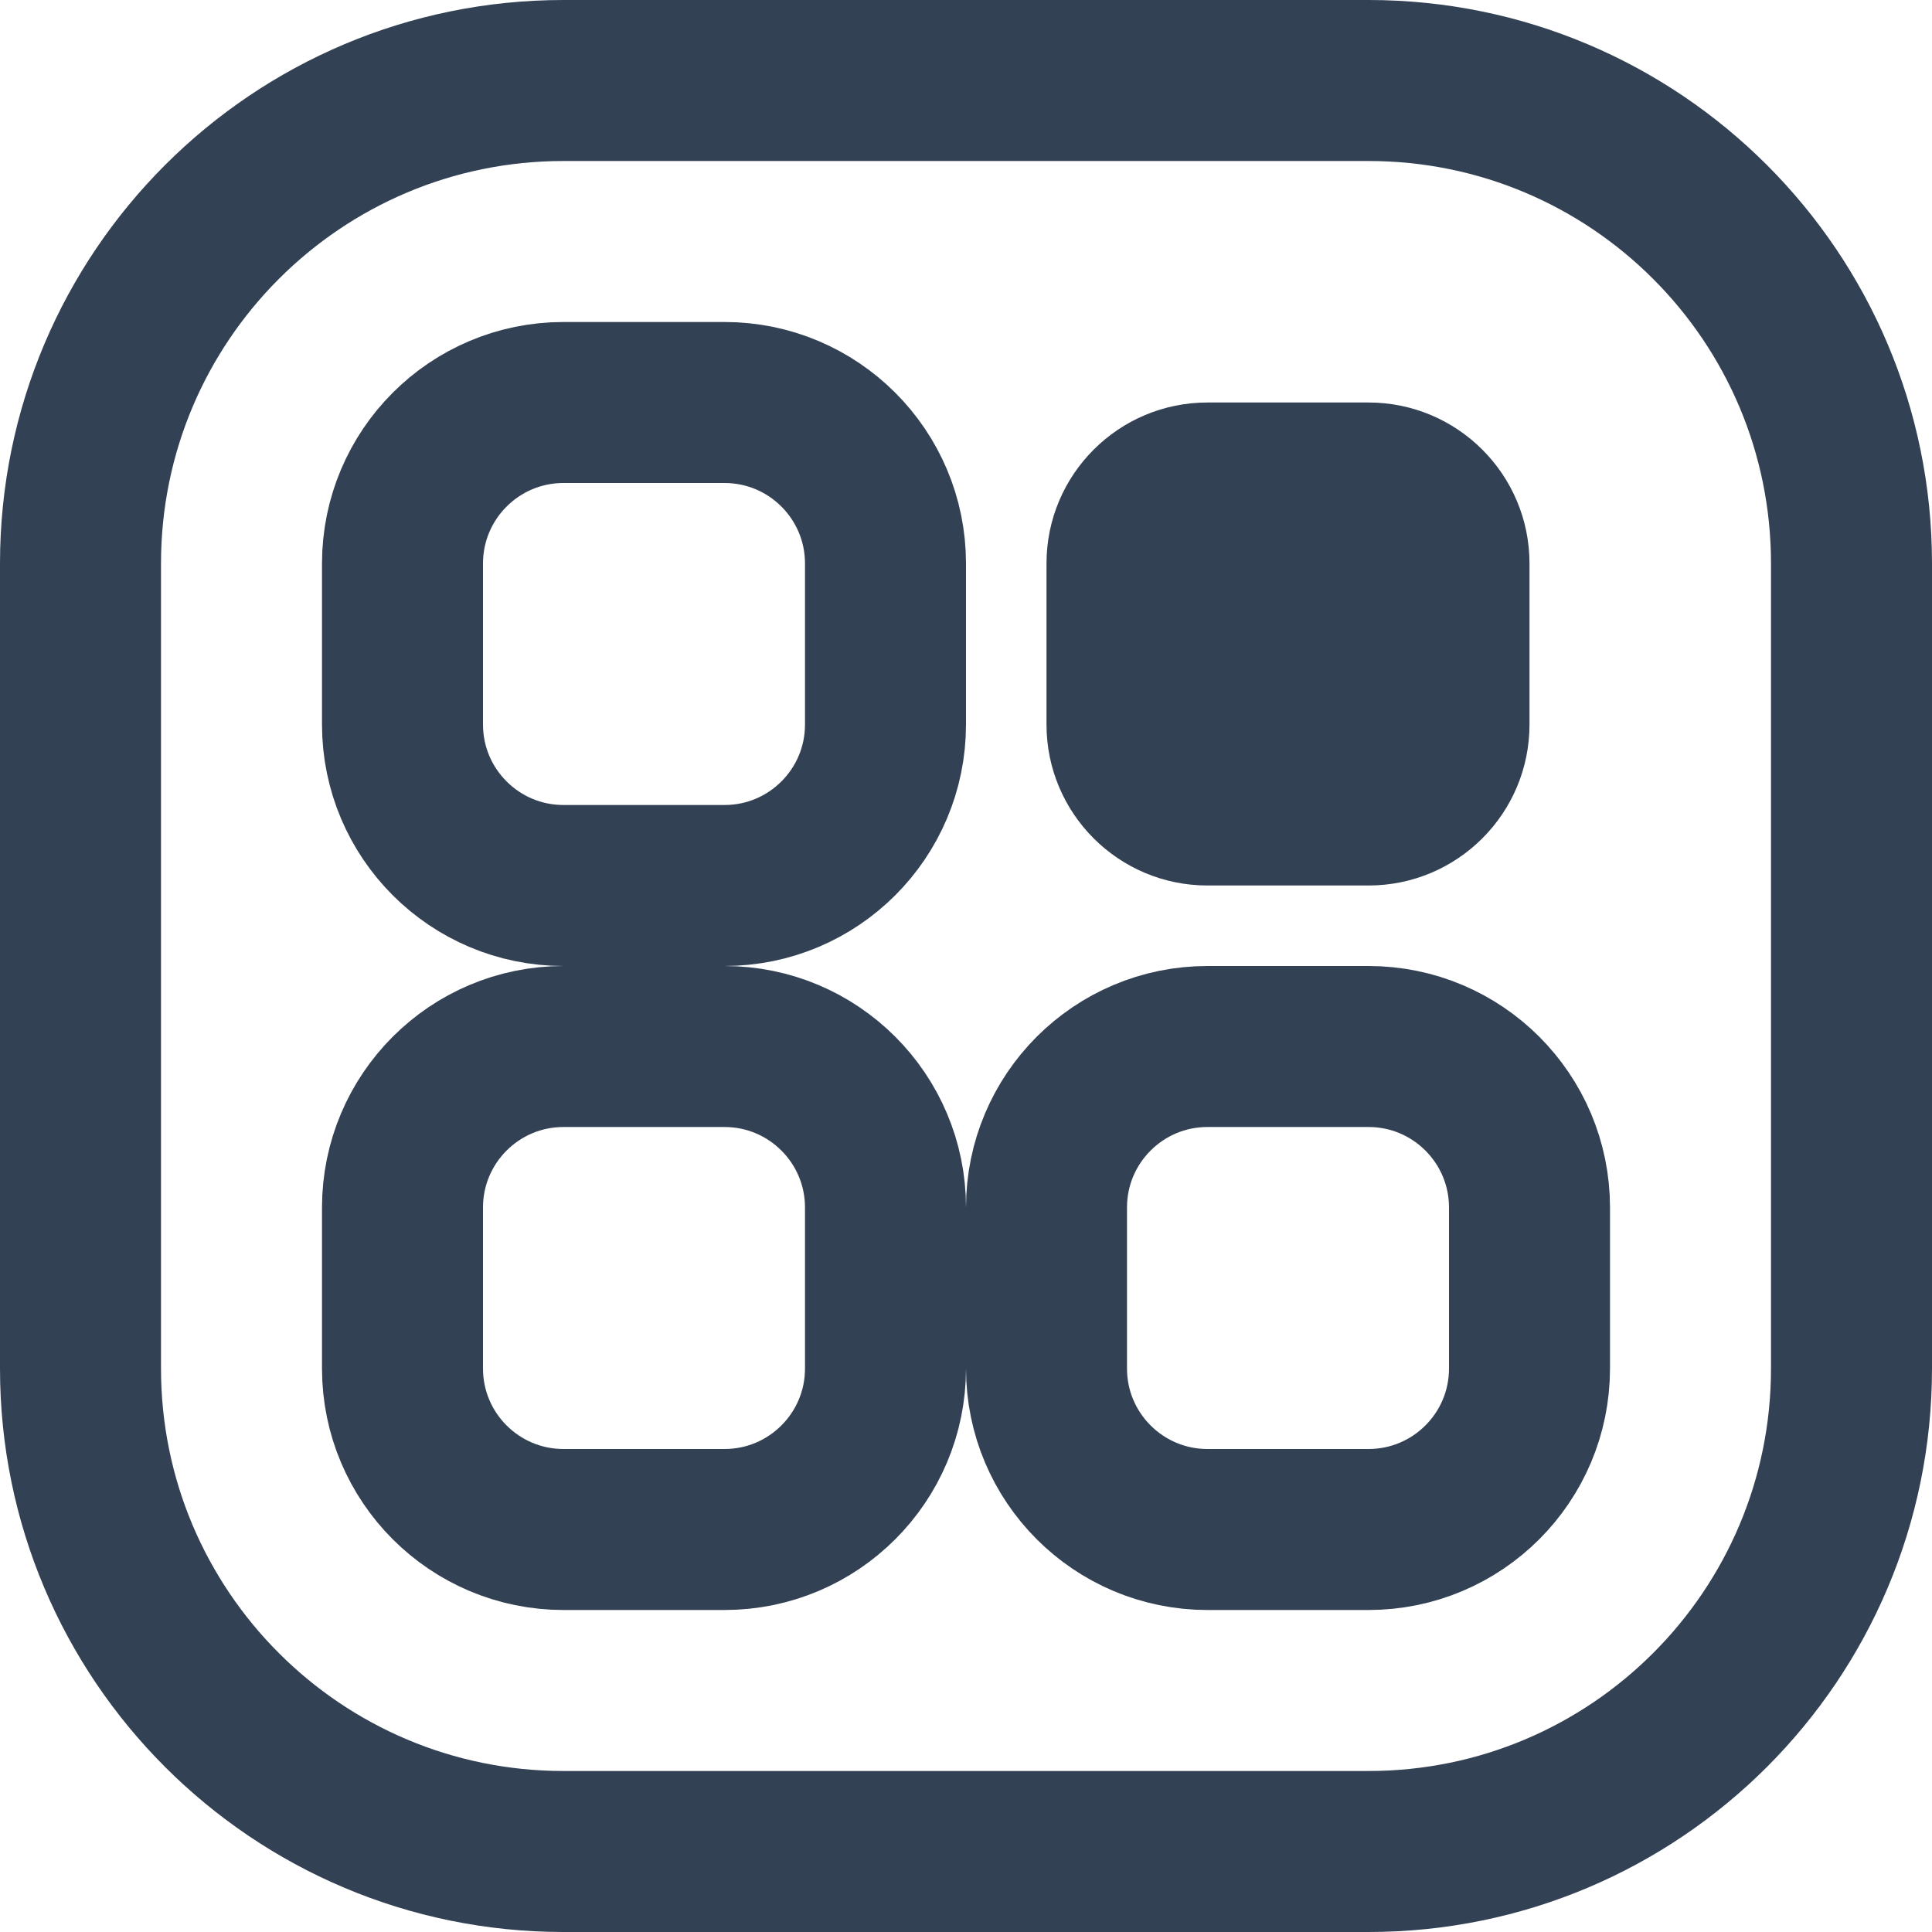
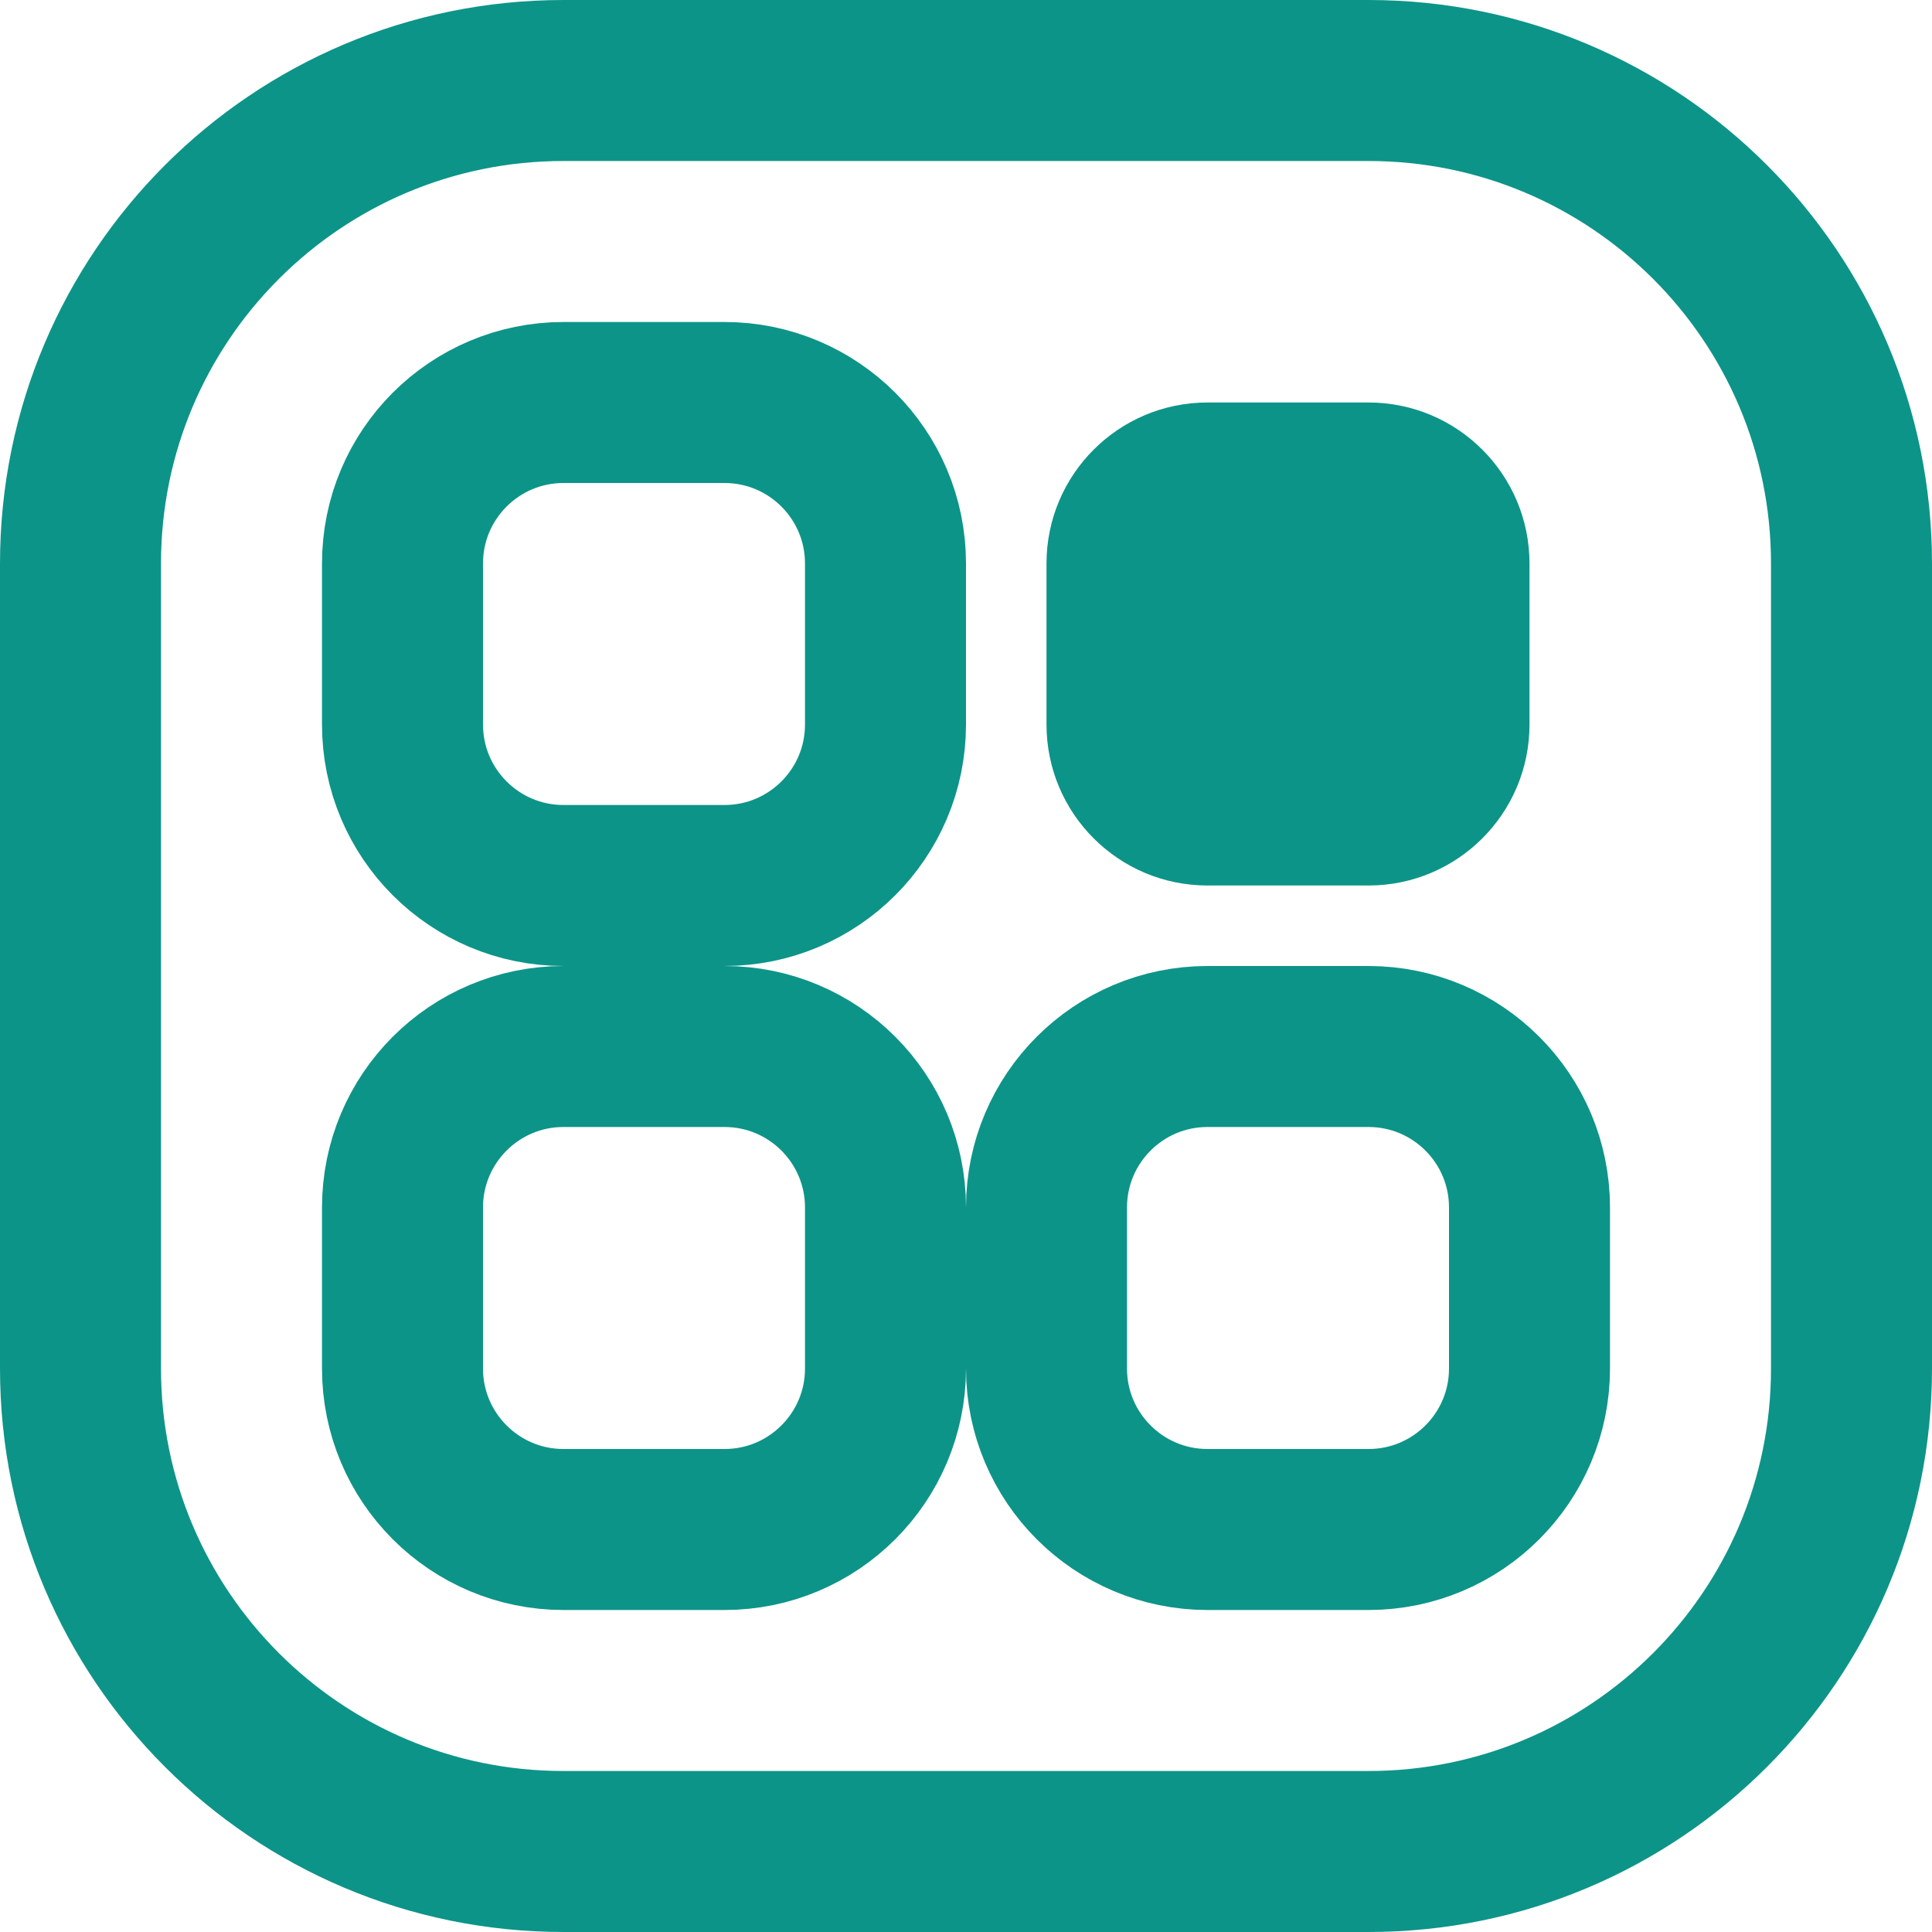
<svg xmlns="http://www.w3.org/2000/svg" viewBox="0 0 24 24" fill="none">
-   <rect x="1" y="1" width="22" height="22" rx="6" stroke="#334155" stroke-width="2" />
-   <rect x="5" y="5" width="6" height="6" rx="2" stroke="#334155" stroke-width="2" />
-   <rect x="13" y="5" width="6" height="6" rx="2" fill="#334155" />
-   <rect x="5" y="13" width="6" height="6" rx="2" stroke="#334155" stroke-width="2" />
-   <rect x="13" y="13" width="6" height="6" rx="2" stroke="#334155" stroke-width="2" />
+   <rect x="1" y="1" width="22" height="22" rx="6" stroke="#0d9488" stroke-width="2" />
+   <rect x="5" y="5" width="6" height="6" rx="2" stroke="#0d9488" stroke-width="2" />
+   <rect x="13" y="5" width="6" height="6" rx="2" fill="#0d9488" />
+   <rect x="5" y="13" width="6" height="6" rx="2" stroke="#0d9488" stroke-width="2" />
+   <rect x="13" y="13" width="6" height="6" rx="2" stroke="#0d9488" stroke-width="2" />
</svg>
